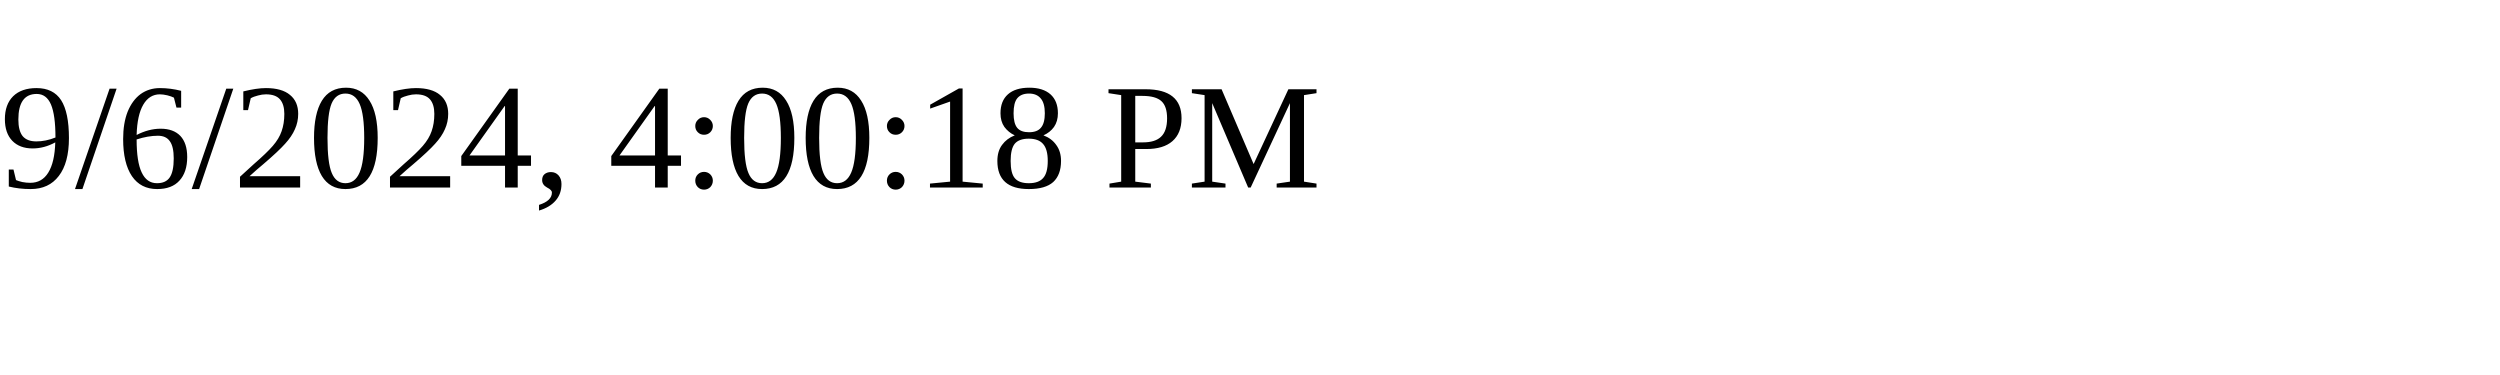
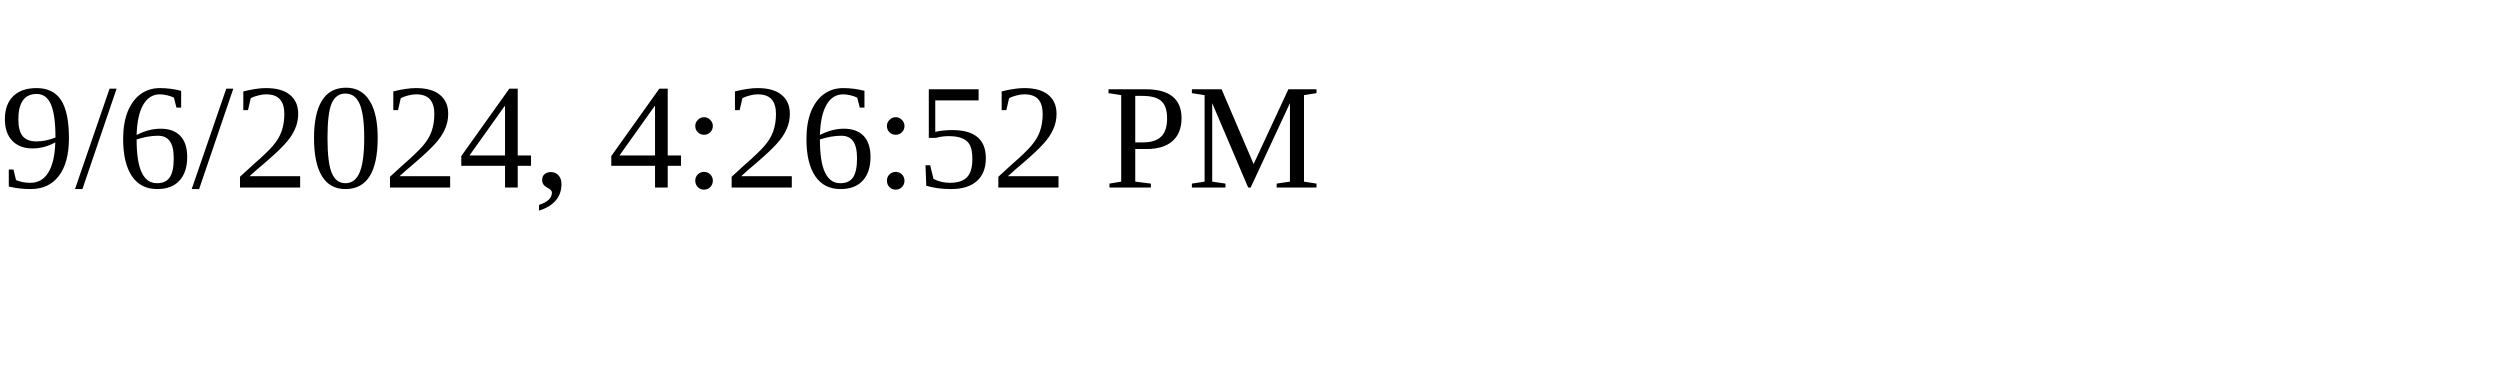
<svg xmlns="http://www.w3.org/2000/svg" height="30" width="200">
-   <text x="0" y="15">9/6/2024, 4:00:18 PM</text>
+   <text x="0" y="15">9/6/2024, 4:26:52 PM</text>
</svg>
